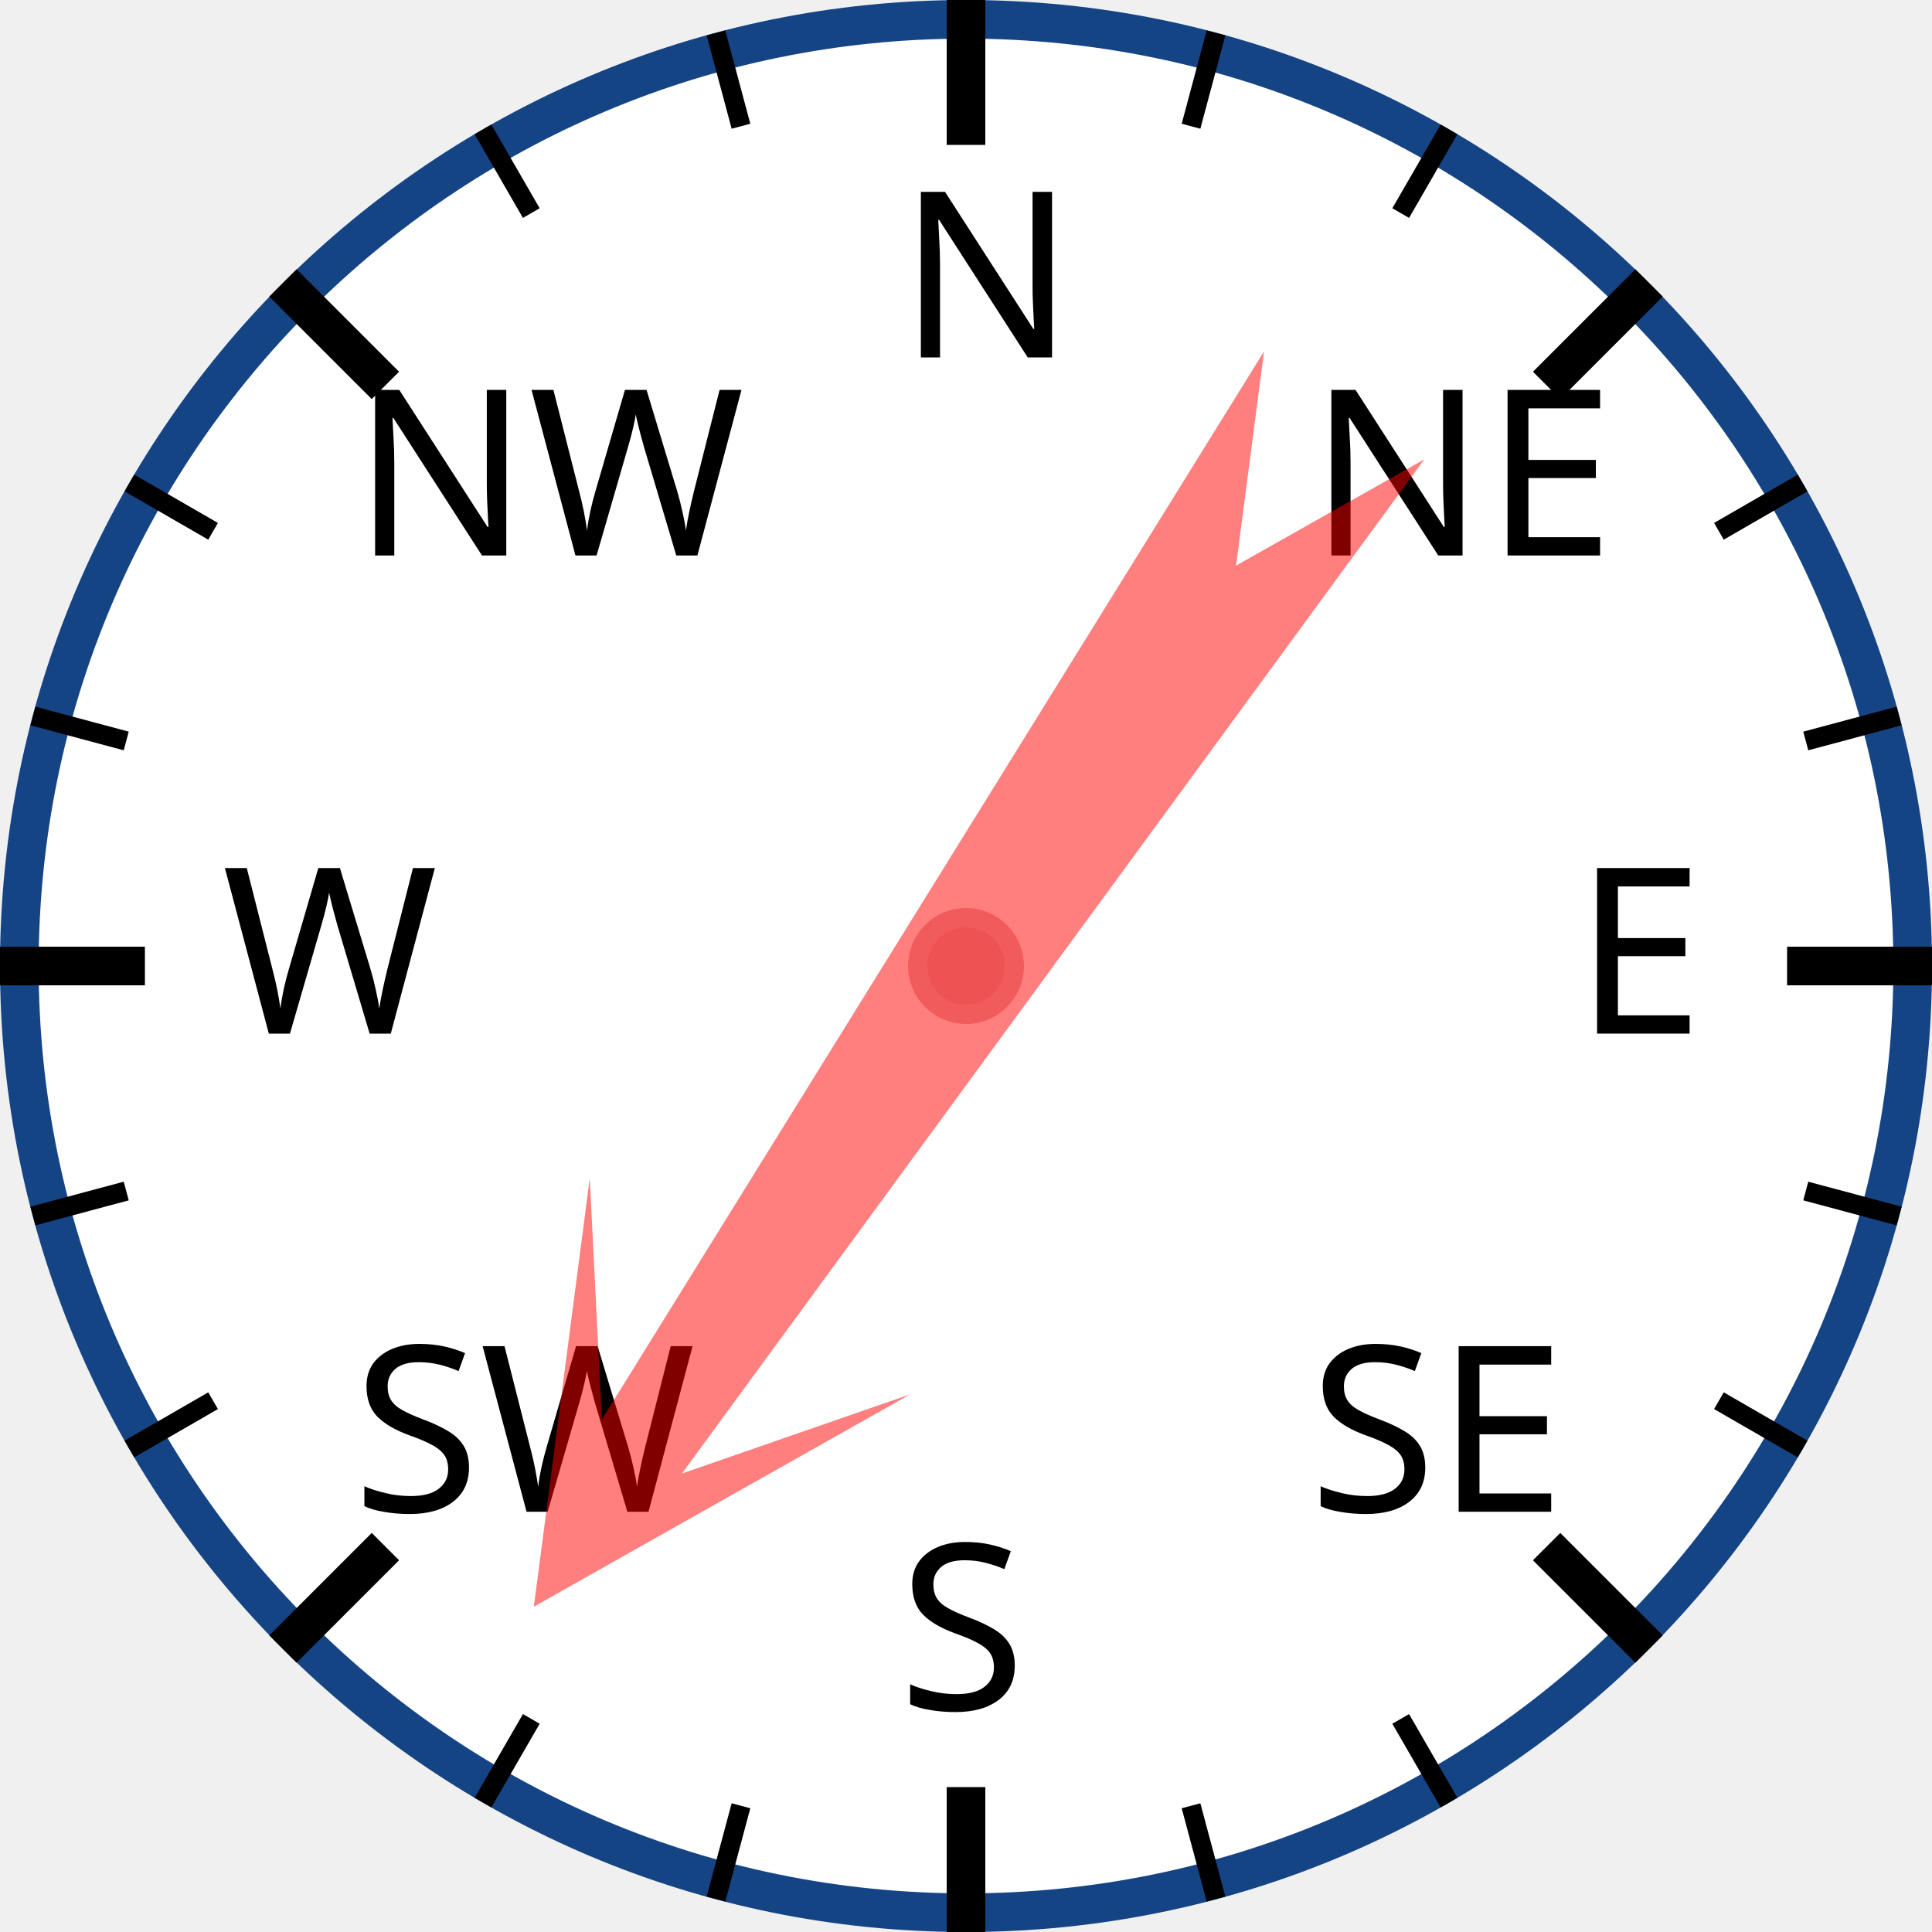
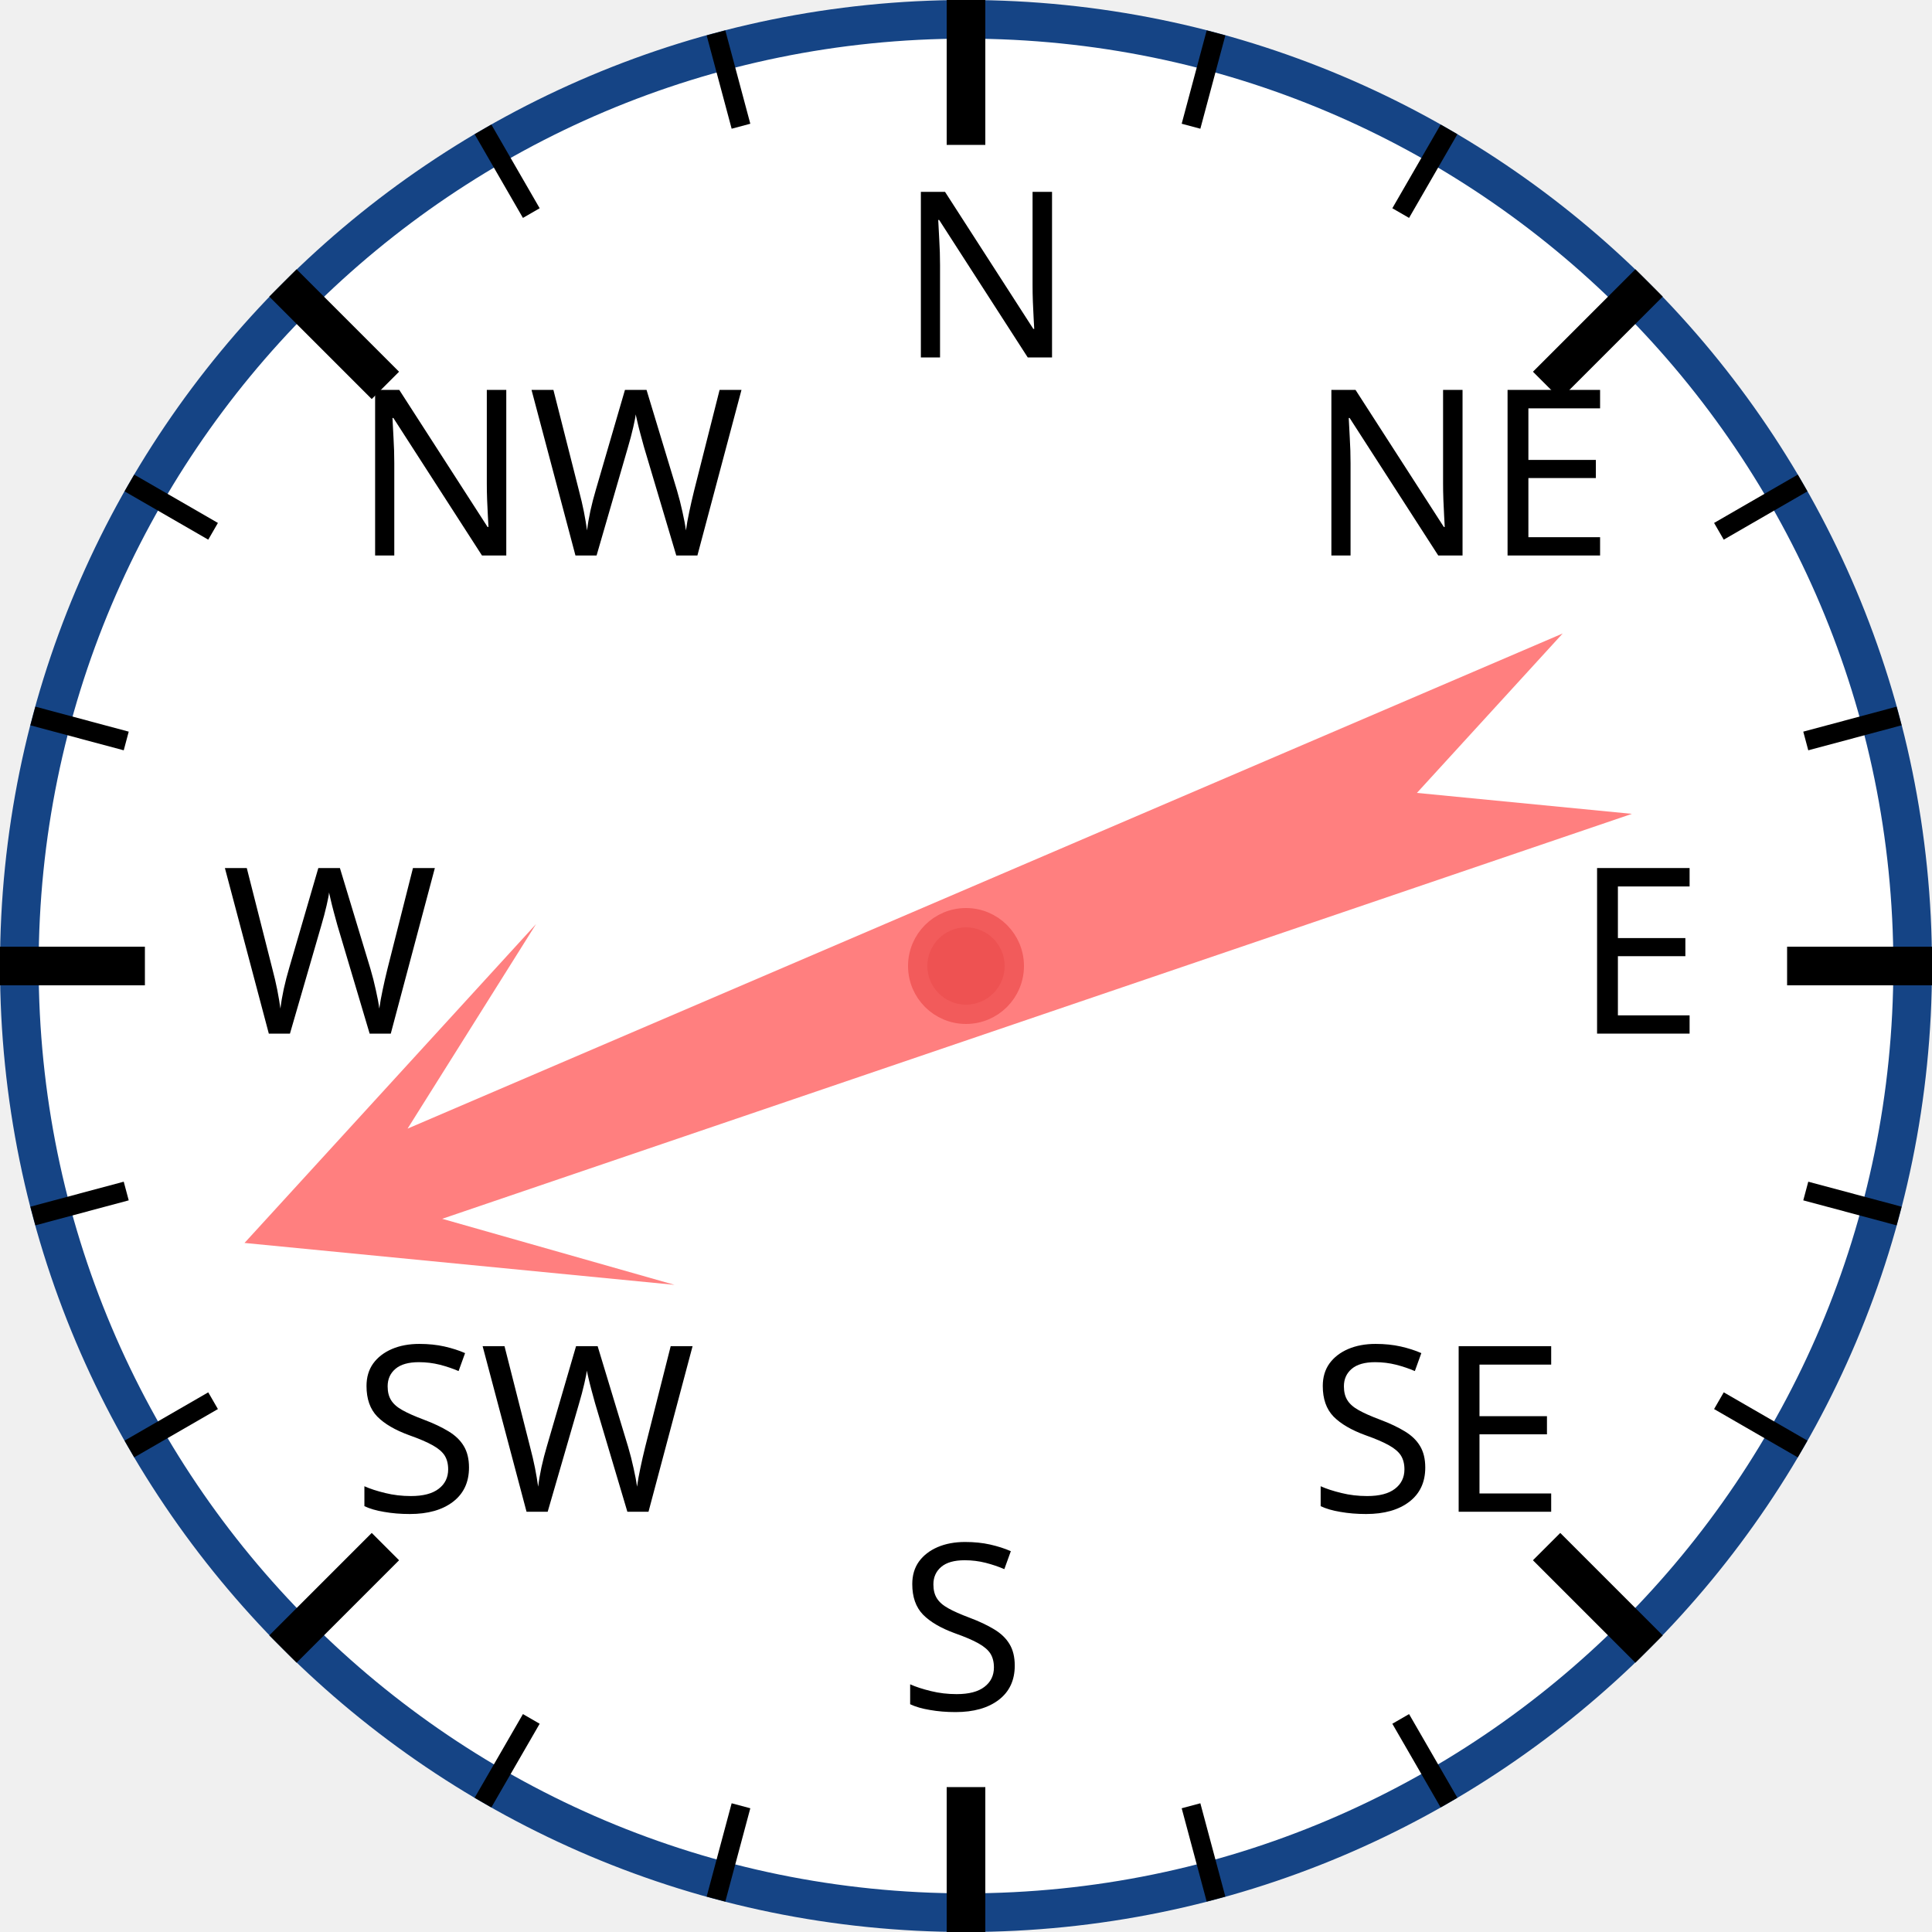
<svg xmlns="http://www.w3.org/2000/svg" width="120px" height="120px" viewBox="0 0 200 200">
  <circle cx="100" cy="100" r="98" style="fill: white; stroke: #154485; stroke-width: 4;" />
  <text x="93.0" y="37.0" style="font-family: sans-serif; font-size: 18pt;">N</text>
  <line x1="100.0" y1="0.0" x2="100.0" y2="15.0" style="stroke: black; stroke-width: 4;" />
  <line x1="74.118" y1="3.407" x2="76.706" y2="13.067" style="stroke: black; stroke-width: 2;" />
  <line x1="50" y1="13.397" x2="55" y2="22.058" style="stroke: black; stroke-width: 2;" />
  <text x="36.503" y="57.503" style="font-family: sans-serif; font-size: 18pt;">NW</text>
  <line x1="29.289" y1="29.289" x2="39.896" y2="39.896" style="stroke: black; stroke-width: 4;" />
  <line x1="13.397" y1="50" x2="22.058" y2="55" style="stroke: black; stroke-width: 2;" />
  <line x1="3.407" y1="74.118" x2="13.067" y2="76.706" style="stroke: black; stroke-width: 2;" />
  <text x="23.0" y="107.0" style="font-family: sans-serif; font-size: 18pt;">W</text>
  <line x1="0.0" y1="100.0" x2="15.0" y2="100.0" style="stroke: black; stroke-width: 4;" />
  <line x1="3.407" y1="125.882" x2="13.067" y2="123.294" style="stroke: black; stroke-width: 2;" />
  <line x1="13.397" y1="150" x2="22.058" y2="145" style="stroke: black; stroke-width: 2;" />
  <text x="36.503" y="156.497" style="font-family: sans-serif; font-size: 18pt;">SW</text>
  <line x1="29.289" y1="170.711" x2="39.896" y2="160.104" style="stroke: black; stroke-width: 4;" />
  <line x1="50" y1="186.603" x2="55" y2="177.942" style="stroke: black; stroke-width: 2;" />
  <line x1="74.118" y1="196.593" x2="76.706" y2="186.933" style="stroke: black; stroke-width: 2;" />
  <text x="93" y="177.0" style="font-family: sans-serif; font-size: 18pt;">S</text>
  <line x1="100" y1="200.0" x2="100" y2="185.0" style="stroke: black; stroke-width: 4;" />
  <line x1="125.882" y1="196.593" x2="123.294" y2="186.933" style="stroke: black; stroke-width: 2;" />
  <line x1="150.0" y1="186.603" x2="145.0" y2="177.942" style="stroke: black; stroke-width: 2;" />
  <text x="135.497" y="156.497" style="font-family: sans-serif; font-size: 18pt;">SE</text>
  <line x1="170.711" y1="170.711" x2="160.104" y2="160.104" style="stroke: black; stroke-width: 4;" />
  <line x1="186.603" y1="150" x2="177.942" y2="145" style="stroke: black; stroke-width: 2;" />
  <line x1="196.593" y1="125.882" x2="186.933" y2="123.294" style="stroke: black; stroke-width: 2;" />
  <text x="163.0" y="107" style="font-family: sans-serif; font-size: 18pt;">E</text>
  <line x1="200.0" y1="100" x2="185.0" y2="100" style="stroke: black; stroke-width: 4;" />
  <line x1="196.593" y1="74.118" x2="186.933" y2="76.706" style="stroke: black; stroke-width: 2;" />
  <line x1="186.603" y1="50" x2="177.942" y2="55" style="stroke: black; stroke-width: 2;" />
  <text x="135.497" y="57.503" style="font-family: sans-serif; font-size: 18pt;">NE</text>
  <line x1="170.711" y1="29.289" x2="160.104" y2="39.896" style="stroke: black; stroke-width: 4;" />
  <line x1="150" y1="13.397" x2="145" y2="22.058" style="stroke: black; stroke-width: 2;" />
  <line x1="125.882" y1="3.407" x2="123.294" y2="13.067" style="stroke: black; stroke-width: 2;" />
-   <polygon points="100 20 120 60 105 40 110 170 100 150 90 170 95 40 80 60" style="fill: red; fill-opacity: 0.5;" transform="rotate(214,100,100)" />
+   <polygon points="100 20 120 60 105 40 110 170 100 150 90 170 95 40 80 60" style="fill: red; fill-opacity: 0.5;" transform="rotate(249,100,100)" />
  <circle cx="100" cy="100" r="5" style="fill: #EE5252; stroke: #F25B5B; stroke-width: 2;" />
</svg>
